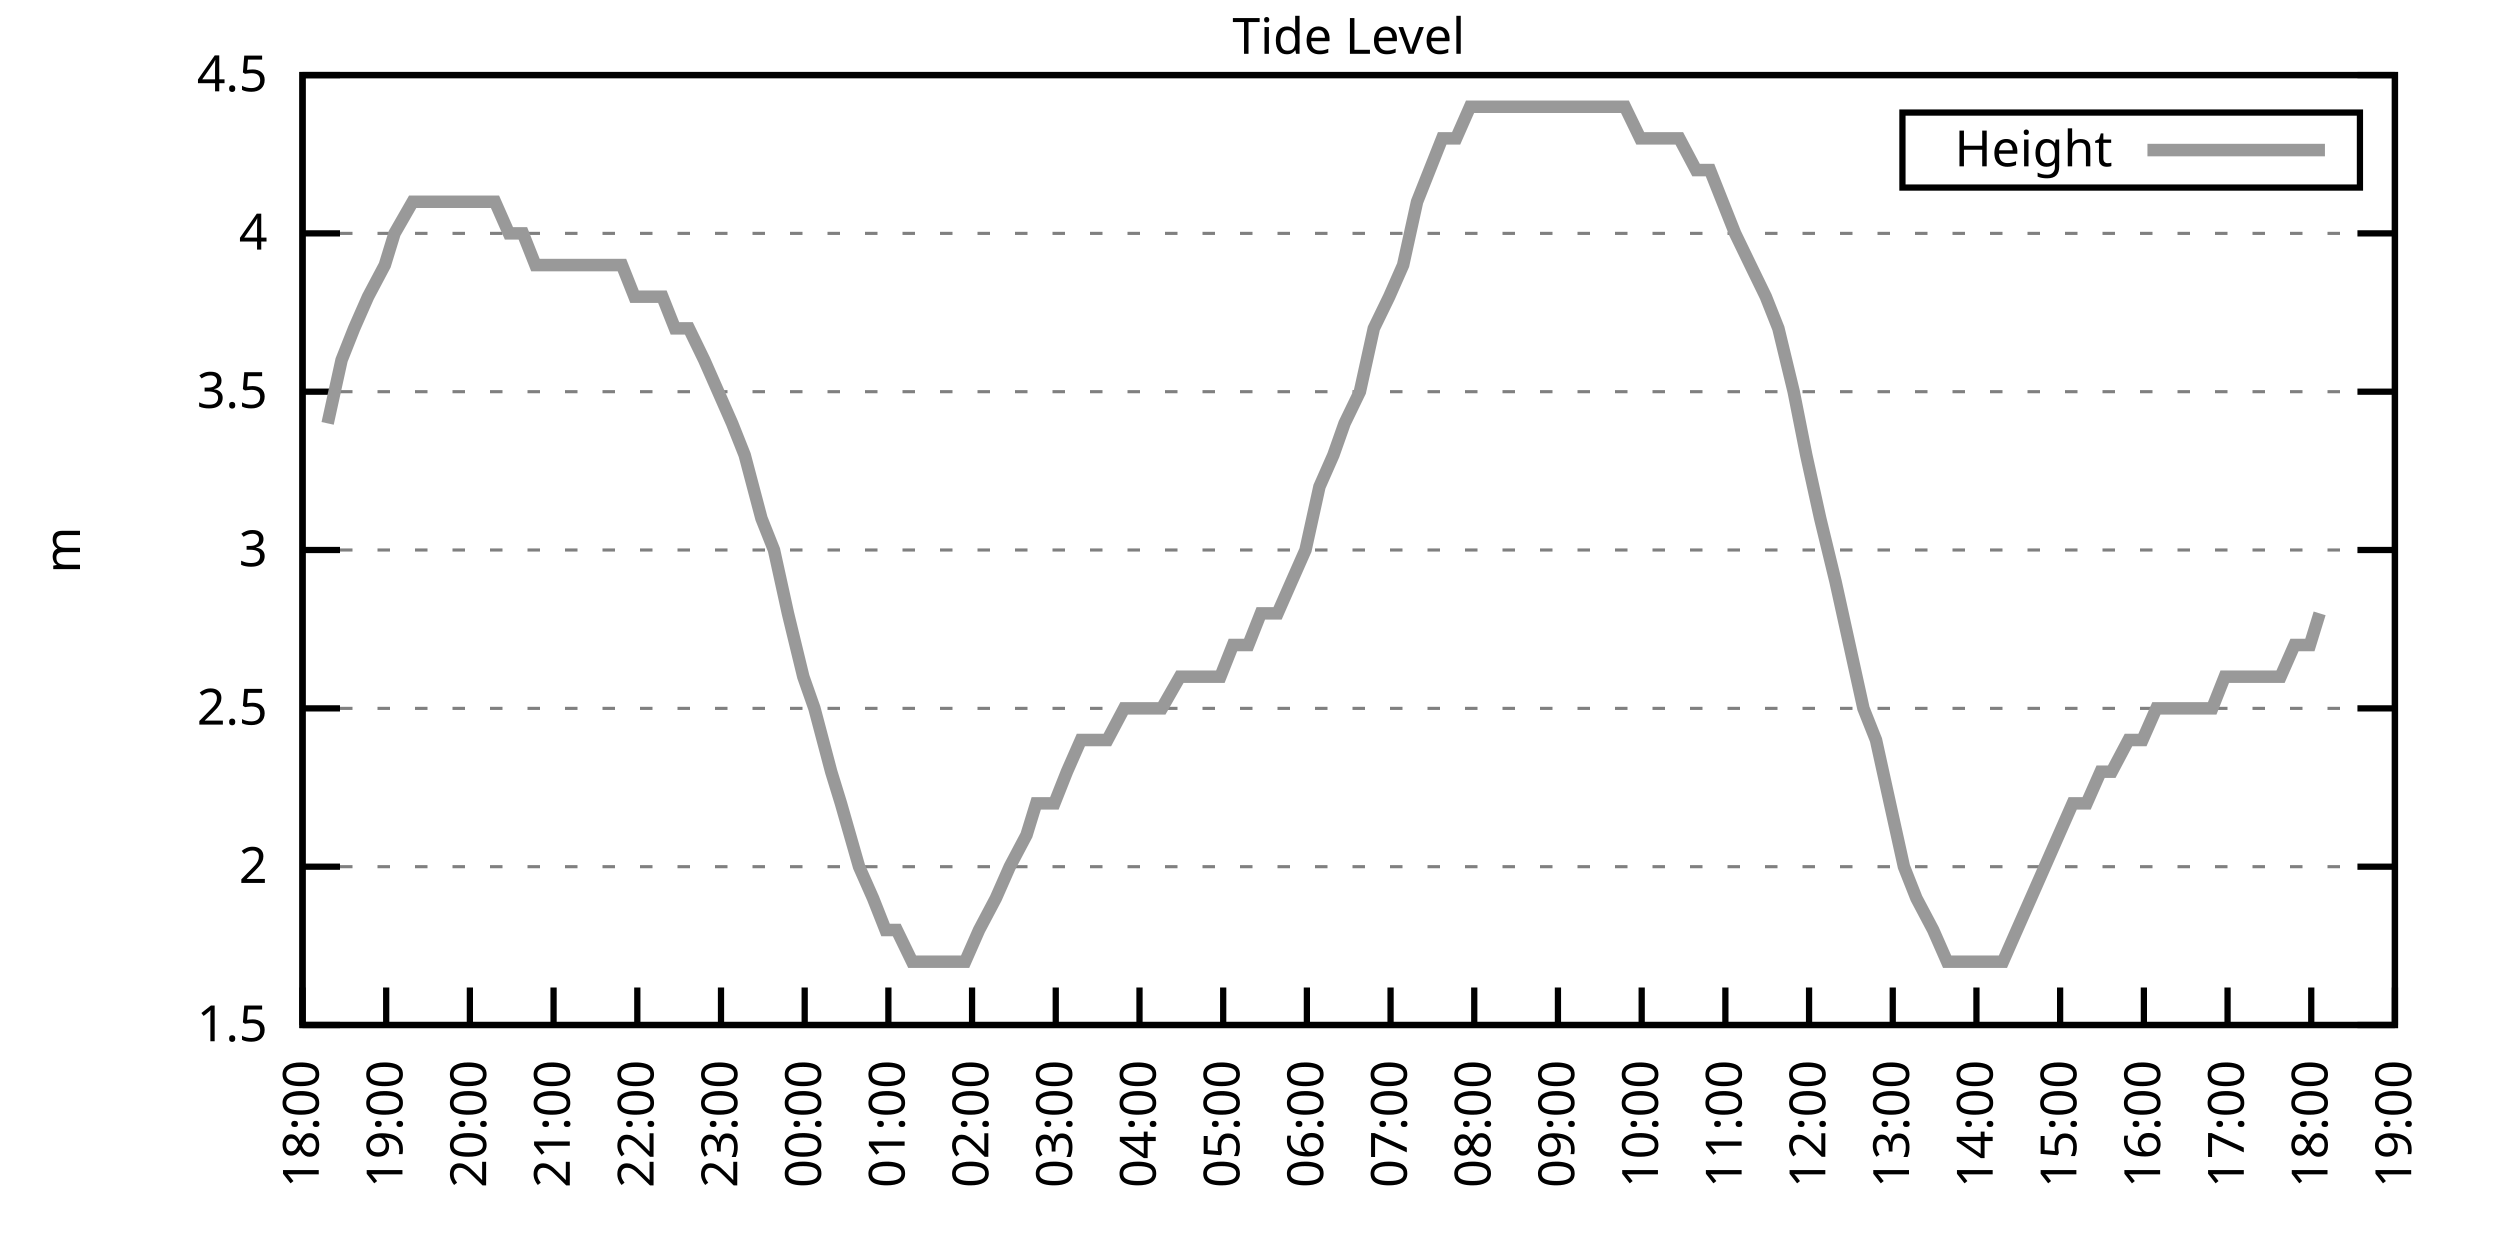
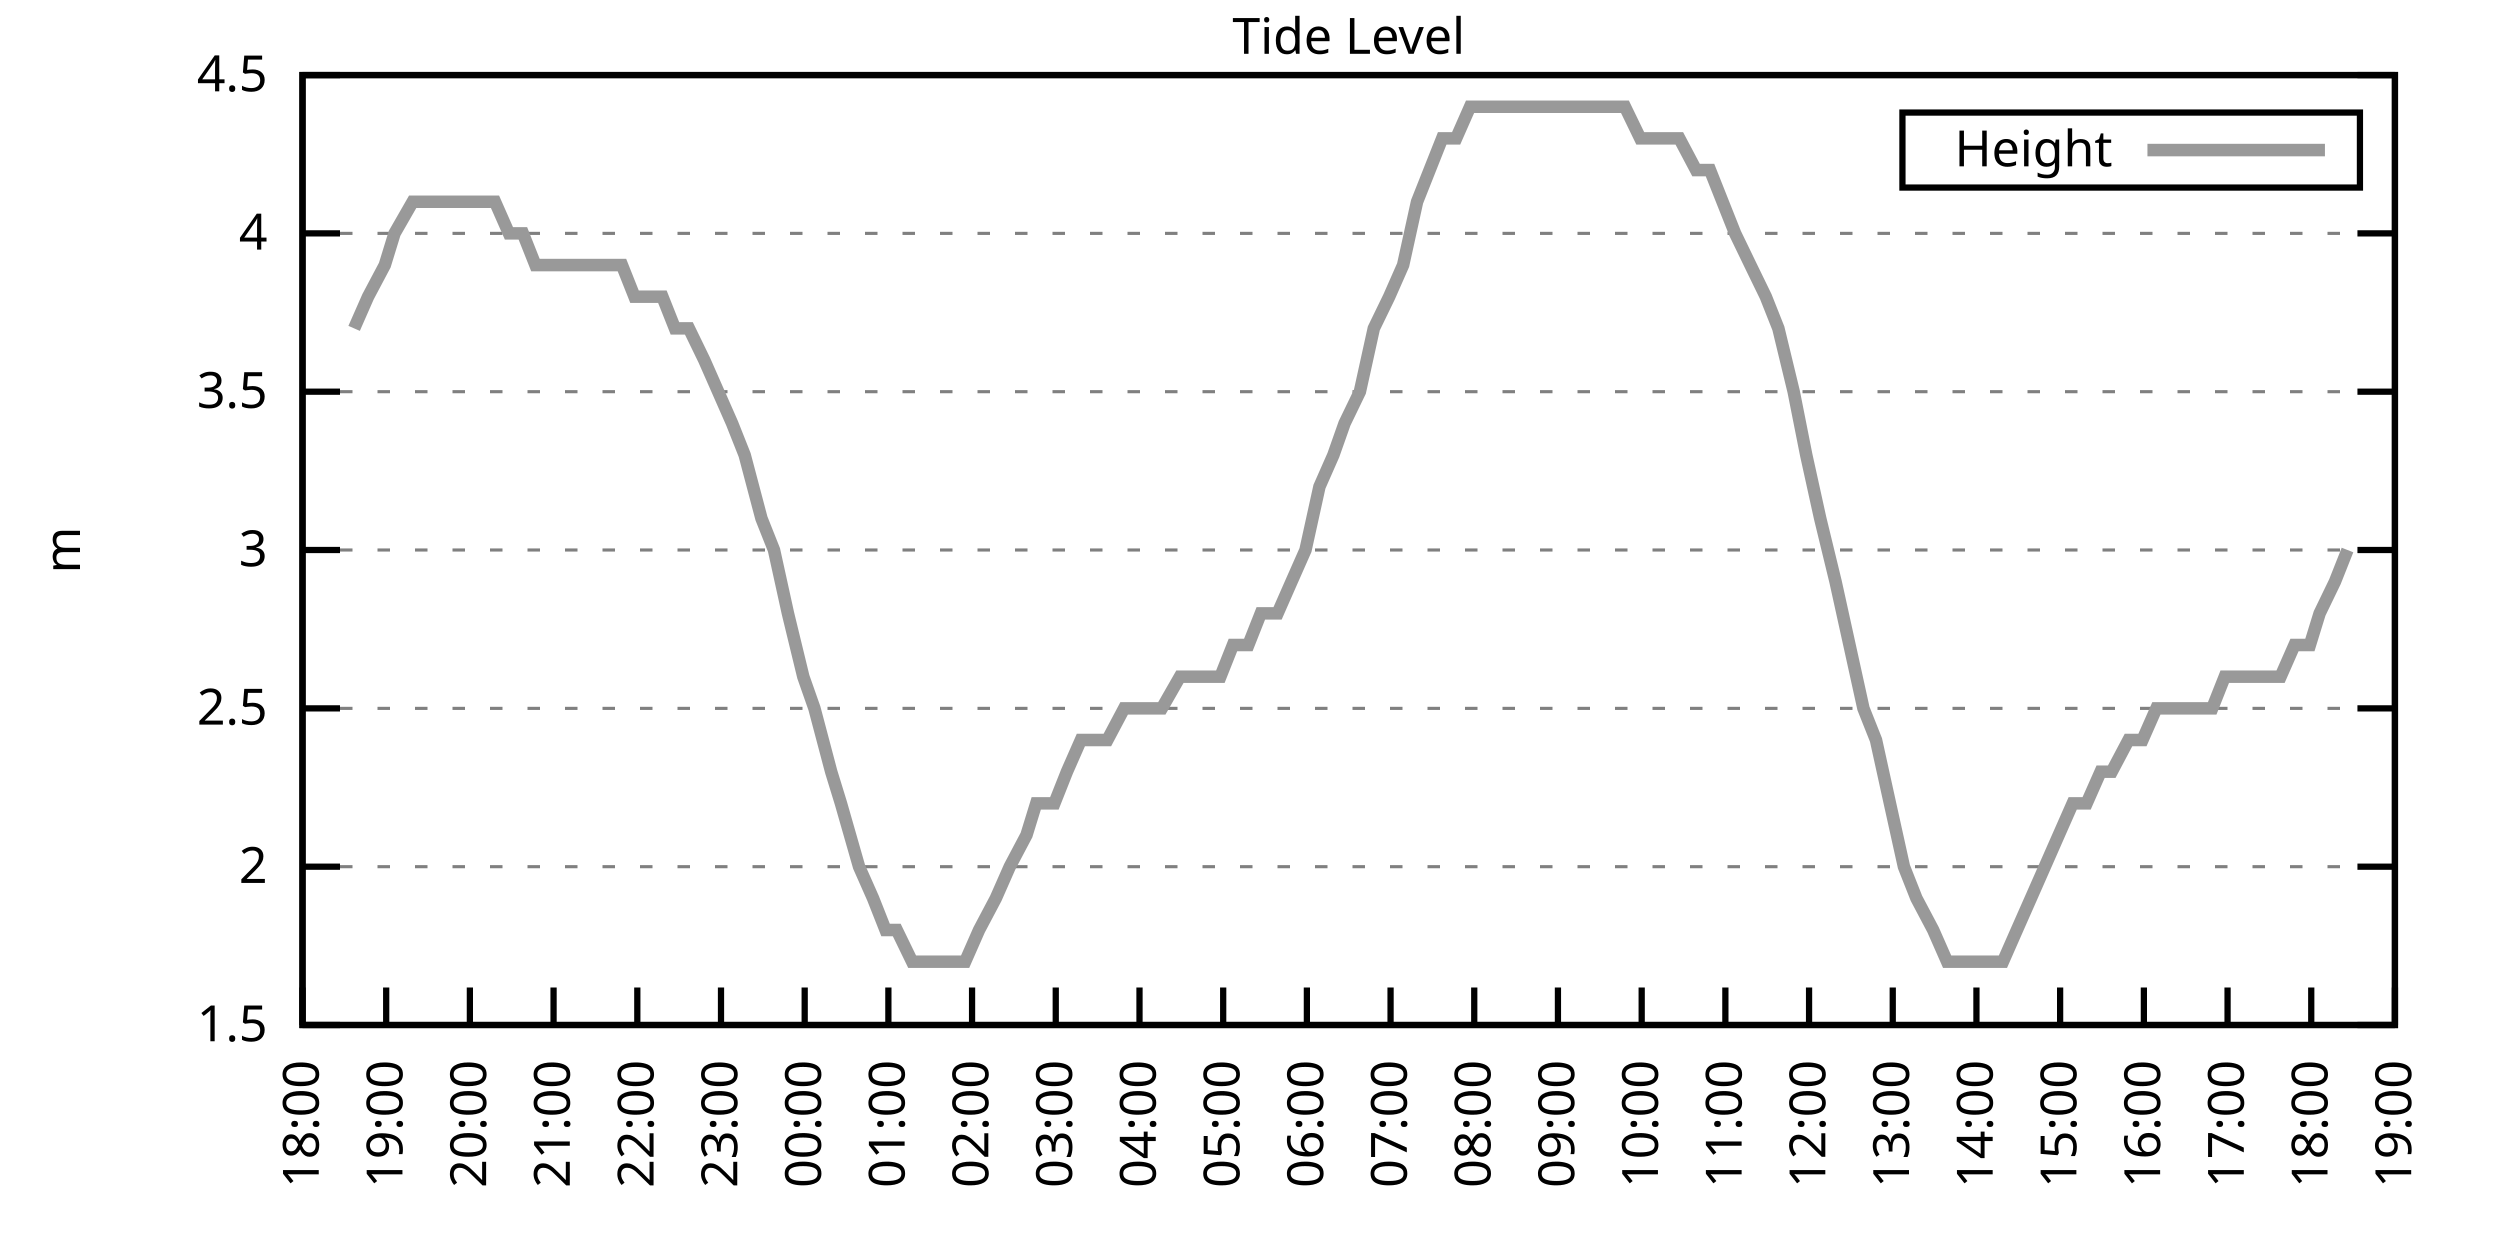
<svg xmlns="http://www.w3.org/2000/svg" xmlns:xlink="http://www.w3.org/1999/xlink" width="400" height="200" viewBox="0 0 400 200">
  <g id="gnuplot_canvas">
    <rect x="0" y="0" width="400" height="200" fill="none" />
    <defs>
      <circle id="gpDot" r="0.5" stroke-width="0.5" stroke="currentColor" />
      <path id="gpPt0" stroke-width="0.333" stroke="currentColor" d="M-1,0 h2 M0,-1 v2" />
      <path id="gpPt1" stroke-width="0.333" stroke="currentColor" d="M-1,-1 L1,1 M1,-1 L-1,1" />
      <path id="gpPt2" stroke-width="0.333" stroke="currentColor" d="M-1,0 L1,0 M0,-1 L0,1 M-1,-1 L1,1 M-1,1 L1,-1" />
      <rect id="gpPt3" stroke-width="0.333" stroke="currentColor" x="-1" y="-1" width="2" height="2" />
      <rect id="gpPt4" stroke-width="0.333" stroke="currentColor" fill="currentColor" x="-1" y="-1" width="2" height="2" />
      <circle id="gpPt5" stroke-width="0.333" stroke="currentColor" cx="0" cy="0" r="1" />
      <use xlink:href="#gpPt5" id="gpPt6" fill="currentColor" stroke="none" />
      <path id="gpPt7" stroke-width="0.333" stroke="currentColor" d="M0,-1.33 L-1.33,0.67 L1.33,0.67 z" />
      <use xlink:href="#gpPt7" id="gpPt8" fill="currentColor" stroke="none" />
      <use xlink:href="#gpPt7" id="gpPt9" stroke="currentColor" transform="rotate(180)" />
      <use xlink:href="#gpPt9" id="gpPt10" fill="currentColor" stroke="none" />
      <use xlink:href="#gpPt3" id="gpPt11" stroke="currentColor" transform="rotate(45)" />
      <use xlink:href="#gpPt11" id="gpPt12" fill="currentColor" stroke="none" />
      <path id="gpPt13" stroke-width="0.333" stroke="currentColor" d="M0,1.330 L1.265,0.411 L0.782,-1.067 L-0.782,-1.076 L-1.265,0.411 z" />
      <use xlink:href="#gpPt13" id="gpPt14" fill="currentColor" stroke="none" />
      <filter id="textbox" filterUnits="objectBoundingBox" x="0" y="0" height="1" width="1">
        <feFlood flood-color="white" flood-opacity="1" result="bgnd" />
        <feComposite in="SourceGraphic" in2="bgnd" operator="atop" />
      </filter>
      <filter id="greybox" filterUnits="objectBoundingBox" x="0" y="0" height="1" width="1">
        <feFlood flood-color="lightgrey" flood-opacity="1" result="grey" />
        <feComposite in="SourceGraphic" in2="grey" operator="atop" />
      </filter>
    </defs>
    <g fill="none" color="white" stroke="currentColor" stroke-width="1.00" stroke-linecap="butt" stroke-linejoin="miter">
</g>
    <g fill="none" color="black" stroke="currentColor" stroke-width="1.00" stroke-linecap="butt" stroke-linejoin="miter">
      <g stroke="none" shape-rendering="crispEdges">
        <polygon fill="rgb(255, 255, 255)" points="48.40,164.00 383.18,164.00 383.18,12.02 48.40,12.02 " />
      </g>
    </g>
    <g fill="none" color="black" stroke="currentColor" stroke-width="1.00" stroke-linecap="butt" stroke-linejoin="miter">
</g>
    <g fill="none" color="black" stroke="black" stroke-width="0.50" stroke-linecap="butt" stroke-linejoin="miter">
</g>
    <g fill="none" color="gray" stroke="currentColor" stroke-width="0.50" stroke-linecap="butt" stroke-linejoin="miter">
      <path stroke="gray" stroke-dasharray="2,4" class="gridline" d="M48.40,164.00 L383.19,164.00  " />
    </g>
    <g fill="none" color="gray" stroke="gray" stroke-width="1.00" stroke-linecap="butt" stroke-linejoin="miter">
</g>
    <g fill="none" color="black" stroke="currentColor" stroke-width="1.00" stroke-linecap="butt" stroke-linejoin="miter">
      <path stroke="black" d="M48.40,164.00 L54.40,164.00 M383.19,164.00 L377.19,164.00  " />
      <g transform="translate(42.80,166.60)" stroke="none" fill="black" font-family="Sans" font-size="8.00" text-anchor="end">
        <text>
          <tspan font-family="Sans"> 1.5</tspan>
        </text>
      </g>
    </g>
    <g fill="none" color="black" stroke="currentColor" stroke-width="1.00" stroke-linecap="butt" stroke-linejoin="miter">
</g>
    <g fill="none" color="black" stroke="black" stroke-width="0.50" stroke-linecap="butt" stroke-linejoin="miter">
</g>
    <g fill="none" color="gray" stroke="currentColor" stroke-width="0.50" stroke-linecap="butt" stroke-linejoin="miter">
      <path stroke="gray" stroke-dasharray="2,4" class="gridline" d="M48.40,138.67 L383.19,138.67  " />
    </g>
    <g fill="none" color="gray" stroke="gray" stroke-width="1.00" stroke-linecap="butt" stroke-linejoin="miter">
</g>
    <g fill="none" color="black" stroke="currentColor" stroke-width="1.00" stroke-linecap="butt" stroke-linejoin="miter">
      <path stroke="black" d="M48.40,138.67 L54.40,138.67 M383.19,138.67 L377.19,138.67  " />
      <g transform="translate(42.80,141.27)" stroke="none" fill="black" font-family="Sans" font-size="8.00" text-anchor="end">
        <text>
          <tspan font-family="Sans"> 2</tspan>
        </text>
      </g>
    </g>
    <g fill="none" color="black" stroke="currentColor" stroke-width="1.00" stroke-linecap="butt" stroke-linejoin="miter">
</g>
    <g fill="none" color="black" stroke="black" stroke-width="0.50" stroke-linecap="butt" stroke-linejoin="miter">
</g>
    <g fill="none" color="gray" stroke="currentColor" stroke-width="0.50" stroke-linecap="butt" stroke-linejoin="miter">
      <path stroke="gray" stroke-dasharray="2,4" class="gridline" d="M48.40,113.34 L383.19,113.34  " />
    </g>
    <g fill="none" color="gray" stroke="gray" stroke-width="1.00" stroke-linecap="butt" stroke-linejoin="miter">
</g>
    <g fill="none" color="black" stroke="currentColor" stroke-width="1.00" stroke-linecap="butt" stroke-linejoin="miter">
      <path stroke="black" d="M48.40,113.34 L54.40,113.34 M383.19,113.34 L377.19,113.34  " />
      <g transform="translate(42.80,115.94)" stroke="none" fill="black" font-family="Sans" font-size="8.00" text-anchor="end">
        <text>
          <tspan font-family="Sans"> 2.5</tspan>
        </text>
      </g>
    </g>
    <g fill="none" color="black" stroke="currentColor" stroke-width="1.00" stroke-linecap="butt" stroke-linejoin="miter">
</g>
    <g fill="none" color="black" stroke="black" stroke-width="0.50" stroke-linecap="butt" stroke-linejoin="miter">
</g>
    <g fill="none" color="gray" stroke="currentColor" stroke-width="0.50" stroke-linecap="butt" stroke-linejoin="miter">
      <path stroke="gray" stroke-dasharray="2,4" class="gridline" d="M48.40,88.00 L383.19,88.00  " />
    </g>
    <g fill="none" color="gray" stroke="gray" stroke-width="1.00" stroke-linecap="butt" stroke-linejoin="miter">
</g>
    <g fill="none" color="black" stroke="currentColor" stroke-width="1.00" stroke-linecap="butt" stroke-linejoin="miter">
      <path stroke="black" d="M48.40,88.00 L54.40,88.00 M383.19,88.00 L377.19,88.00  " />
      <g transform="translate(42.80,90.60)" stroke="none" fill="black" font-family="Sans" font-size="8.00" text-anchor="end">
        <text>
          <tspan font-family="Sans"> 3</tspan>
        </text>
      </g>
    </g>
    <g fill="none" color="black" stroke="currentColor" stroke-width="1.00" stroke-linecap="butt" stroke-linejoin="miter">
</g>
    <g fill="none" color="black" stroke="black" stroke-width="0.50" stroke-linecap="butt" stroke-linejoin="miter">
</g>
    <g fill="none" color="gray" stroke="currentColor" stroke-width="0.50" stroke-linecap="butt" stroke-linejoin="miter">
      <path stroke="gray" stroke-dasharray="2,4" class="gridline" d="M48.40,62.67 L383.19,62.67  " />
    </g>
    <g fill="none" color="gray" stroke="gray" stroke-width="1.00" stroke-linecap="butt" stroke-linejoin="miter">
</g>
    <g fill="none" color="black" stroke="currentColor" stroke-width="1.00" stroke-linecap="butt" stroke-linejoin="miter">
      <path stroke="black" d="M48.40,62.67 L54.40,62.67 M383.19,62.67 L377.19,62.67  " />
      <g transform="translate(42.80,65.27)" stroke="none" fill="black" font-family="Sans" font-size="8.00" text-anchor="end">
        <text>
          <tspan font-family="Sans"> 3.5</tspan>
        </text>
      </g>
    </g>
    <g fill="none" color="black" stroke="currentColor" stroke-width="1.00" stroke-linecap="butt" stroke-linejoin="miter">
</g>
    <g fill="none" color="black" stroke="black" stroke-width="0.50" stroke-linecap="butt" stroke-linejoin="miter">
</g>
    <g fill="none" color="gray" stroke="currentColor" stroke-width="0.50" stroke-linecap="butt" stroke-linejoin="miter">
      <path stroke="gray" stroke-dasharray="2,4" class="gridline" d="M48.40,37.34 L383.19,37.34  " />
    </g>
    <g fill="none" color="gray" stroke="gray" stroke-width="1.00" stroke-linecap="butt" stroke-linejoin="miter">
</g>
    <g fill="none" color="black" stroke="currentColor" stroke-width="1.00" stroke-linecap="butt" stroke-linejoin="miter">
      <path stroke="black" d="M48.40,37.34 L54.40,37.34 M383.19,37.34 L377.19,37.34  " />
      <g transform="translate(42.80,39.94)" stroke="none" fill="black" font-family="Sans" font-size="8.00" text-anchor="end">
        <text>
          <tspan font-family="Sans"> 4</tspan>
        </text>
      </g>
    </g>
    <g fill="none" color="black" stroke="currentColor" stroke-width="1.00" stroke-linecap="butt" stroke-linejoin="miter">
</g>
    <g fill="none" color="black" stroke="black" stroke-width="0.50" stroke-linecap="butt" stroke-linejoin="miter">
</g>
    <g fill="none" color="gray" stroke="currentColor" stroke-width="0.50" stroke-linecap="butt" stroke-linejoin="miter">
      <path stroke="gray" stroke-dasharray="2,4" class="gridline" d="M48.40,12.01 L383.19,12.01  " />
    </g>
    <g fill="none" color="gray" stroke="gray" stroke-width="1.00" stroke-linecap="butt" stroke-linejoin="miter">
</g>
    <g fill="none" color="black" stroke="currentColor" stroke-width="1.00" stroke-linecap="butt" stroke-linejoin="miter">
      <path stroke="black" d="M48.40,12.01 L54.40,12.01 M383.19,12.01 L377.19,12.01  " />
      <g transform="translate(42.80,14.61)" stroke="none" fill="black" font-family="Sans" font-size="8.00" text-anchor="end">
        <text>
          <tspan font-family="Sans"> 4.5</tspan>
        </text>
      </g>
    </g>
    <g fill="none" color="black" stroke="currentColor" stroke-width="1.00" stroke-linecap="butt" stroke-linejoin="miter">
      <path stroke="black" d="M48.40,164.00 L48.40,158.00  " />
      <g transform="translate(51.00,169.60) rotate(270.00)" stroke="none" fill="black" font-family="Sans" font-size="8.00" text-anchor="end">
        <text>
          <tspan font-family="Sans">18:00</tspan>
        </text>
      </g>
    </g>
    <g fill="none" color="black" stroke="currentColor" stroke-width="1.00" stroke-linecap="butt" stroke-linejoin="miter">
      <path stroke="black" d="M61.79,164.00 L61.79,158.00  " />
      <g transform="translate(64.39,169.60) rotate(270.00)" stroke="none" fill="black" font-family="Sans" font-size="8.00" text-anchor="end">
        <text>
          <tspan font-family="Sans">19:00</tspan>
        </text>
      </g>
    </g>
    <g fill="none" color="black" stroke="currentColor" stroke-width="1.00" stroke-linecap="butt" stroke-linejoin="miter">
      <path stroke="black" d="M75.18,164.00 L75.18,158.00  " />
      <g transform="translate(77.78,169.60) rotate(270.00)" stroke="none" fill="black" font-family="Sans" font-size="8.00" text-anchor="end">
        <text>
          <tspan font-family="Sans">20:00</tspan>
        </text>
      </g>
    </g>
    <g fill="none" color="black" stroke="currentColor" stroke-width="1.00" stroke-linecap="butt" stroke-linejoin="miter">
      <path stroke="black" d="M88.57,164.00 L88.57,158.00  " />
      <g transform="translate(91.17,169.60) rotate(270.00)" stroke="none" fill="black" font-family="Sans" font-size="8.00" text-anchor="end">
        <text>
          <tspan font-family="Sans">21:00</tspan>
        </text>
      </g>
    </g>
    <g fill="none" color="black" stroke="currentColor" stroke-width="1.00" stroke-linecap="butt" stroke-linejoin="miter">
      <path stroke="black" d="M101.97,164.00 L101.97,158.00  " />
      <g transform="translate(104.57,169.60) rotate(270.00)" stroke="none" fill="black" font-family="Sans" font-size="8.00" text-anchor="end">
        <text>
          <tspan font-family="Sans">22:00</tspan>
        </text>
      </g>
    </g>
    <g fill="none" color="black" stroke="currentColor" stroke-width="1.00" stroke-linecap="butt" stroke-linejoin="miter">
      <path stroke="black" d="M115.36,164.00 L115.36,158.00  " />
      <g transform="translate(117.96,169.60) rotate(270.00)" stroke="none" fill="black" font-family="Sans" font-size="8.00" text-anchor="end">
        <text>
          <tspan font-family="Sans">23:00</tspan>
        </text>
      </g>
    </g>
    <g fill="none" color="black" stroke="currentColor" stroke-width="1.00" stroke-linecap="butt" stroke-linejoin="miter">
      <path stroke="black" d="M128.75,164.00 L128.75,158.00  " />
      <g transform="translate(131.35,169.60) rotate(270.00)" stroke="none" fill="black" font-family="Sans" font-size="8.00" text-anchor="end">
        <text>
          <tspan font-family="Sans">00:00</tspan>
        </text>
      </g>
    </g>
    <g fill="none" color="black" stroke="currentColor" stroke-width="1.00" stroke-linecap="butt" stroke-linejoin="miter">
      <path stroke="black" d="M142.14,164.00 L142.14,158.00  " />
      <g transform="translate(144.74,169.60) rotate(270.00)" stroke="none" fill="black" font-family="Sans" font-size="8.00" text-anchor="end">
        <text>
          <tspan font-family="Sans">01:00</tspan>
        </text>
      </g>
    </g>
    <g fill="none" color="black" stroke="currentColor" stroke-width="1.00" stroke-linecap="butt" stroke-linejoin="miter">
      <path stroke="black" d="M155.53,164.00 L155.53,158.00  " />
      <g transform="translate(158.13,169.60) rotate(270.00)" stroke="none" fill="black" font-family="Sans" font-size="8.00" text-anchor="end">
        <text>
          <tspan font-family="Sans">02:00</tspan>
        </text>
      </g>
    </g>
    <g fill="none" color="black" stroke="currentColor" stroke-width="1.00" stroke-linecap="butt" stroke-linejoin="miter">
      <path stroke="black" d="M168.92,164.00 L168.92,158.00  " />
      <g transform="translate(171.52,169.60) rotate(270.00)" stroke="none" fill="black" font-family="Sans" font-size="8.00" text-anchor="end">
        <text>
          <tspan font-family="Sans">03:00</tspan>
        </text>
      </g>
    </g>
    <g fill="none" color="black" stroke="currentColor" stroke-width="1.00" stroke-linecap="butt" stroke-linejoin="miter">
      <path stroke="black" d="M182.32,164.00 L182.32,158.00  " />
      <g transform="translate(184.92,169.60) rotate(270.00)" stroke="none" fill="black" font-family="Sans" font-size="8.00" text-anchor="end">
        <text>
          <tspan font-family="Sans">04:00</tspan>
        </text>
      </g>
    </g>
    <g fill="none" color="black" stroke="currentColor" stroke-width="1.00" stroke-linecap="butt" stroke-linejoin="miter">
      <path stroke="black" d="M195.71,164.00 L195.71,158.00  " />
      <g transform="translate(198.31,169.60) rotate(270.00)" stroke="none" fill="black" font-family="Sans" font-size="8.00" text-anchor="end">
        <text>
          <tspan font-family="Sans">05:00</tspan>
        </text>
      </g>
    </g>
    <g fill="none" color="black" stroke="currentColor" stroke-width="1.00" stroke-linecap="butt" stroke-linejoin="miter">
      <path stroke="black" d="M209.10,164.00 L209.10,158.00  " />
      <g transform="translate(211.70,169.60) rotate(270.00)" stroke="none" fill="black" font-family="Sans" font-size="8.00" text-anchor="end">
        <text>
          <tspan font-family="Sans">06:00</tspan>
        </text>
      </g>
    </g>
    <g fill="none" color="black" stroke="currentColor" stroke-width="1.00" stroke-linecap="butt" stroke-linejoin="miter">
      <path stroke="black" d="M222.49,164.00 L222.49,158.00  " />
      <g transform="translate(225.09,169.60) rotate(270.00)" stroke="none" fill="black" font-family="Sans" font-size="8.00" text-anchor="end">
        <text>
          <tspan font-family="Sans">07:00</tspan>
        </text>
      </g>
    </g>
    <g fill="none" color="black" stroke="currentColor" stroke-width="1.00" stroke-linecap="butt" stroke-linejoin="miter">
      <path stroke="black" d="M235.88,164.00 L235.88,158.00  " />
      <g transform="translate(238.48,169.60) rotate(270.00)" stroke="none" fill="black" font-family="Sans" font-size="8.00" text-anchor="end">
        <text>
          <tspan font-family="Sans">08:00</tspan>
        </text>
      </g>
    </g>
    <g fill="none" color="black" stroke="currentColor" stroke-width="1.00" stroke-linecap="butt" stroke-linejoin="miter">
      <path stroke="black" d="M249.27,164.00 L249.27,158.00  " />
      <g transform="translate(251.87,169.60) rotate(270.00)" stroke="none" fill="black" font-family="Sans" font-size="8.00" text-anchor="end">
        <text>
          <tspan font-family="Sans">09:00</tspan>
        </text>
      </g>
    </g>
    <g fill="none" color="black" stroke="currentColor" stroke-width="1.00" stroke-linecap="butt" stroke-linejoin="miter">
      <path stroke="black" d="M262.67,164.00 L262.67,158.00  " />
      <g transform="translate(265.27,169.60) rotate(270.00)" stroke="none" fill="black" font-family="Sans" font-size="8.00" text-anchor="end">
        <text>
          <tspan font-family="Sans">10:00</tspan>
        </text>
      </g>
    </g>
    <g fill="none" color="black" stroke="currentColor" stroke-width="1.00" stroke-linecap="butt" stroke-linejoin="miter">
      <path stroke="black" d="M276.06,164.00 L276.06,158.00  " />
      <g transform="translate(278.66,169.60) rotate(270.00)" stroke="none" fill="black" font-family="Sans" font-size="8.00" text-anchor="end">
        <text>
          <tspan font-family="Sans">11:00</tspan>
        </text>
      </g>
    </g>
    <g fill="none" color="black" stroke="currentColor" stroke-width="1.00" stroke-linecap="butt" stroke-linejoin="miter">
      <path stroke="black" d="M289.45,164.00 L289.45,158.00  " />
      <g transform="translate(292.05,169.60) rotate(270.00)" stroke="none" fill="black" font-family="Sans" font-size="8.00" text-anchor="end">
        <text>
          <tspan font-family="Sans">12:00</tspan>
        </text>
      </g>
    </g>
    <g fill="none" color="black" stroke="currentColor" stroke-width="1.00" stroke-linecap="butt" stroke-linejoin="miter">
      <path stroke="black" d="M302.84,164.00 L302.84,158.00  " />
      <g transform="translate(305.44,169.60) rotate(270.00)" stroke="none" fill="black" font-family="Sans" font-size="8.00" text-anchor="end">
        <text>
          <tspan font-family="Sans">13:00</tspan>
        </text>
      </g>
    </g>
    <g fill="none" color="black" stroke="currentColor" stroke-width="1.00" stroke-linecap="butt" stroke-linejoin="miter">
      <path stroke="black" d="M316.23,164.00 L316.23,158.00  " />
      <g transform="translate(318.83,169.60) rotate(270.00)" stroke="none" fill="black" font-family="Sans" font-size="8.00" text-anchor="end">
        <text>
          <tspan font-family="Sans">14:00</tspan>
        </text>
      </g>
    </g>
    <g fill="none" color="black" stroke="currentColor" stroke-width="1.00" stroke-linecap="butt" stroke-linejoin="miter">
      <path stroke="black" d="M329.62,164.00 L329.62,158.00  " />
      <g transform="translate(332.22,169.60) rotate(270.00)" stroke="none" fill="black" font-family="Sans" font-size="8.00" text-anchor="end">
        <text>
          <tspan font-family="Sans">15:00</tspan>
        </text>
      </g>
    </g>
    <g fill="none" color="black" stroke="currentColor" stroke-width="1.00" stroke-linecap="butt" stroke-linejoin="miter">
      <path stroke="black" d="M343.02,164.00 L343.02,158.00  " />
      <g transform="translate(345.62,169.60) rotate(270.00)" stroke="none" fill="black" font-family="Sans" font-size="8.00" text-anchor="end">
        <text>
          <tspan font-family="Sans">16:00</tspan>
        </text>
      </g>
    </g>
    <g fill="none" color="black" stroke="currentColor" stroke-width="1.00" stroke-linecap="butt" stroke-linejoin="miter">
      <path stroke="black" d="M356.41,164.00 L356.41,158.00  " />
      <g transform="translate(359.01,169.60) rotate(270.00)" stroke="none" fill="black" font-family="Sans" font-size="8.00" text-anchor="end">
        <text>
          <tspan font-family="Sans">17:00</tspan>
        </text>
      </g>
    </g>
    <g fill="none" color="black" stroke="currentColor" stroke-width="1.00" stroke-linecap="butt" stroke-linejoin="miter">
      <path stroke="black" d="M369.80,164.00 L369.80,158.00  " />
      <g transform="translate(372.40,169.60) rotate(270.00)" stroke="none" fill="black" font-family="Sans" font-size="8.00" text-anchor="end">
        <text>
          <tspan font-family="Sans">18:00</tspan>
        </text>
      </g>
    </g>
    <g fill="none" color="black" stroke="currentColor" stroke-width="1.00" stroke-linecap="butt" stroke-linejoin="miter">
      <path stroke="black" d="M383.19,164.00 L383.19,158.00  " />
      <g transform="translate(385.79,169.60) rotate(270.00)" stroke="none" fill="black" font-family="Sans" font-size="8.00" text-anchor="end">
        <text>
          <tspan font-family="Sans">19:00</tspan>
        </text>
      </g>
    </g>
    <g fill="none" color="black" stroke="currentColor" stroke-width="1.00" stroke-linecap="butt" stroke-linejoin="miter">
</g>
    <g fill="none" color="black" stroke="currentColor" stroke-width="1.00" stroke-linecap="butt" stroke-linejoin="miter">
      <path stroke="black" d="M48.40,12.01 L48.40,164.00 L383.19,164.00 L383.19,12.01 L48.40,12.01 Z  " />
    </g>
    <g fill="none" color="black" stroke="currentColor" stroke-width="1.00" stroke-linecap="butt" stroke-linejoin="miter">
</g>
    <g fill="none" color="black" stroke="currentColor" stroke-width="1.00" stroke-linecap="butt" stroke-linejoin="miter">
      <path stroke="black" d="M304.39,30.01 L304.39,18.01 L377.59,18.01 L377.59,30.01 L304.39,30.01 Z  " />
    </g>
    <g id="Tide_level_plot_1">
      <g fill="none" color="white" stroke="black" stroke-width="2.00" stroke-linecap="butt" stroke-linejoin="miter">
</g>
      <g fill="none" color="black" stroke="currentColor" stroke-width="2.00" stroke-linecap="butt" stroke-linejoin="miter">
        <g transform="translate(337.99,26.61)" stroke="none" fill="black" font-family="Sans" font-size="8.00" text-anchor="end">
          <text>
            <tspan font-family="Sans">Height</tspan>
          </text>
        </g>
      </g>
      <g fill="none" color="black" stroke="currentColor" stroke-width="2.00" stroke-linecap="butt" stroke-linejoin="miter">
-         <path stroke="rgb(153, 153, 153)" d="M343.59,24.01 L371.99,24.01 M52.42,67.74 L54.65,57.61 L56.66,52.54 L58.89,47.47 L61.57,42.41 L63.13,37.34   L66.03,32.28 L68.26,32.28 L70.27,32.28 L72.50,32.28 L74.96,32.28 L77.19,32.28 L79.20,32.28 L81.43,37.34   L83.66,37.34 L85.67,42.41 L87.91,42.41 L90.58,42.41 L92.59,42.41 L94.82,42.41 L97.28,42.41 L99.51,42.41   L101.52,47.47 L103.98,47.47 L105.98,47.47 L107.99,52.54 L110.22,52.54 L112.68,57.61 L114.91,62.67 L117.14,67.74   L119.15,72.81 L121.83,82.94 L123.84,88.00 L126.07,98.14 L128.53,108.27 L130.31,113.34 L132.99,123.47 L134.55,128.54   L137.45,138.67 L139.69,143.73 L141.69,148.80 L143.48,148.80 L145.94,153.87 L147.94,153.87 L150.85,153.87 L152.63,153.87   L154.42,153.87 L156.65,148.80 L159.33,143.73 L161.56,138.67 L164.24,133.60 L165.80,128.54 L168.70,128.54 L170.71,123.47   L172.94,118.40 L175.17,118.40 L177.18,118.40 L179.86,113.34 L181.87,113.34 L183.88,113.34 L185.89,113.34 L188.79,108.27   L190.57,108.27 L193.25,108.27 L195.26,108.27 L197.27,103.20 L199.73,103.20 L201.73,98.14 L204.41,98.14 L206.64,93.07   L208.88,88.00 L211.11,77.87 L213.34,72.81 L215.13,67.74 L217.58,62.67 L219.81,52.54 L222.27,47.47 L224.50,42.41   L226.73,32.28 L228.74,27.21 L230.75,22.14 L232.98,22.14 L235.21,17.08 L237.67,17.08 L239.90,17.08 L242.36,17.08   L244.14,17.08 L246.82,17.08 L248.83,17.08 L250.84,17.08 L253.51,17.08 L255.75,17.08 L257.76,17.08 L259.99,17.08   L262.44,22.14 L264.67,22.14 L266.68,22.14 L268.69,22.14 L271.37,27.21 L273.60,27.21 L275.61,32.28 L277.62,37.34   L280.07,42.41 L282.53,47.47 L284.54,52.54 L286.99,62.67 L289.00,72.81 L291.23,82.94 L293.69,93.07 L295.92,103.20   L298.15,113.34 L300.16,118.40 L302.39,128.54 L304.63,138.67 L306.63,143.73 L309.31,148.80 L311.54,153.87 L313.55,153.87   L315.56,153.87 L318.24,153.87 L320.47,153.87 L322.70,148.80 L324.94,143.73 L327.17,138.67 L329.40,133.60 L331.63,128.54   L333.86,128.54 L336.10,123.47 L337.88,123.47 L340.56,118.40 L342.79,118.40 L345.02,113.34 L347.26,113.34 L349.49,113.34   L351.27,113.34 L353.95,113.34 L355.96,108.27 L358.19,108.27 L360.42,108.27 L362.88,108.27 L364.89,108.27 L367.12,103.20   L369.58,103.20 L371.14,98.14  " />
+         <path stroke="rgb(153, 153, 153)" d="M343.59,24.01 L371.99,24.01 M56.66,52.54 L58.89,47.47 L61.57,42.41 L63.13,37.34 L66.03,32.28 L68.26,32.28   L70.27,32.28 L72.50,32.28 L74.96,32.28 L77.19,32.28 L79.20,32.28 L81.43,37.34 L83.66,37.34 L85.67,42.41   L87.91,42.41 L90.58,42.41 L92.59,42.41 L94.82,42.41 L97.28,42.41 L99.51,42.41 L101.52,47.47 L103.98,47.47   L105.98,47.47 L107.99,52.54 L110.22,52.54 L112.68,57.61 L114.91,62.67 L117.14,67.74 L119.15,72.81 L121.83,82.94   L123.84,88.00 L126.07,98.14 L128.53,108.27 L130.31,113.34 L132.99,123.47 L134.55,128.54 L137.45,138.67 L139.69,143.73   L141.69,148.80 L143.48,148.80 L145.94,153.87 L147.94,153.87 L150.85,153.87 L152.63,153.87 L154.42,153.87 L156.65,148.80   L159.33,143.73 L161.56,138.67 L164.24,133.60 L165.80,128.54 L168.70,128.54 L170.71,123.47 L172.94,118.40 L175.17,118.40   L177.18,118.40 L179.86,113.34 L181.87,113.34 L183.88,113.34 L185.89,113.34 L188.79,108.27 L190.57,108.27 L193.25,108.27   L195.26,108.27 L197.27,103.20 L199.73,103.20 L201.73,98.14 L204.41,98.14 L206.64,93.07 L208.88,88.00 L211.11,77.87   L213.34,72.81 L215.13,67.74 L217.58,62.67 L219.81,52.54 L222.27,47.47 L224.50,42.41 L226.73,32.28 L228.74,27.21   L230.75,22.14 L232.98,22.14 L235.21,17.08 L237.67,17.08 L239.90,17.08 L242.36,17.08 L244.14,17.08 L246.82,17.08   L248.83,17.08 L250.84,17.08 L253.51,17.08 L255.75,17.08 L257.76,17.08 L259.99,17.08 L262.44,22.14 L264.67,22.14   L266.68,22.14 L268.69,22.14 L271.37,27.21 L273.60,27.21 L275.61,32.28 L277.62,37.34 L280.07,42.41 L282.53,47.47   L284.54,52.54 L286.99,62.67 L289.00,72.81 L291.23,82.94 L293.69,93.07 L295.92,103.20 L298.15,113.34 L300.16,118.40   L302.39,128.54 L304.63,138.67 L306.63,143.73 L309.31,148.80 L311.54,153.87 L313.55,153.87 L315.56,153.87 L318.24,153.87   L320.47,153.87 L322.70,148.80 L324.94,143.73 L327.17,138.67 L329.40,133.60 L331.63,128.54 L333.86,128.54 L336.10,123.47   L337.88,123.47 L340.56,118.40 L342.79,118.40 L345.02,113.34 L347.26,113.34 L349.49,113.34 L351.27,113.34 L353.95,113.34   L355.96,108.27 L358.19,108.27 L360.42,108.27 L362.88,108.27 L364.89,108.27 L367.12,103.20 L369.58,103.20 L371.14,98.14   L373.59,93.07 L375.60,88.00  " />
      </g>
    </g>
    <g fill="none" color="black" stroke="currentColor" stroke-width="2.00" stroke-linecap="butt" stroke-linejoin="miter">
</g>
    <g fill="none" color="black" stroke="black" stroke-width="1.00" stroke-linecap="butt" stroke-linejoin="miter">
</g>
    <g fill="none" color="black" stroke="currentColor" stroke-width="1.00" stroke-linecap="butt" stroke-linejoin="miter">
      <path stroke="black" d="M48.40,12.01 L48.40,164.00 L383.19,164.00 L383.19,12.01 L48.40,12.01 Z  " />
      <g transform="translate(12.80,88.01) rotate(270.00)" stroke="none" fill="black" font-family="Sans" font-size="8.00" text-anchor="middle">
        <text>
          <tspan font-family="Sans">m</tspan>
        </text>
      </g>
    </g>
    <g fill="none" color="black" stroke="currentColor" stroke-width="1.00" stroke-linecap="butt" stroke-linejoin="miter">
</g>
    <g fill="none" color="black" stroke="currentColor" stroke-width="1.00" stroke-linecap="butt" stroke-linejoin="miter">
      <g transform="translate(215.79,8.61)" stroke="none" fill="black" font-family="Sans" font-size="8.00" text-anchor="middle">
        <text>
          <tspan font-family="Sans">Tide Level</tspan>
        </text>
      </g>
    </g>
    <g fill="none" color="black" stroke="currentColor" stroke-width="1.00" stroke-linecap="butt" stroke-linejoin="miter">
</g>
  </g>
</svg>
